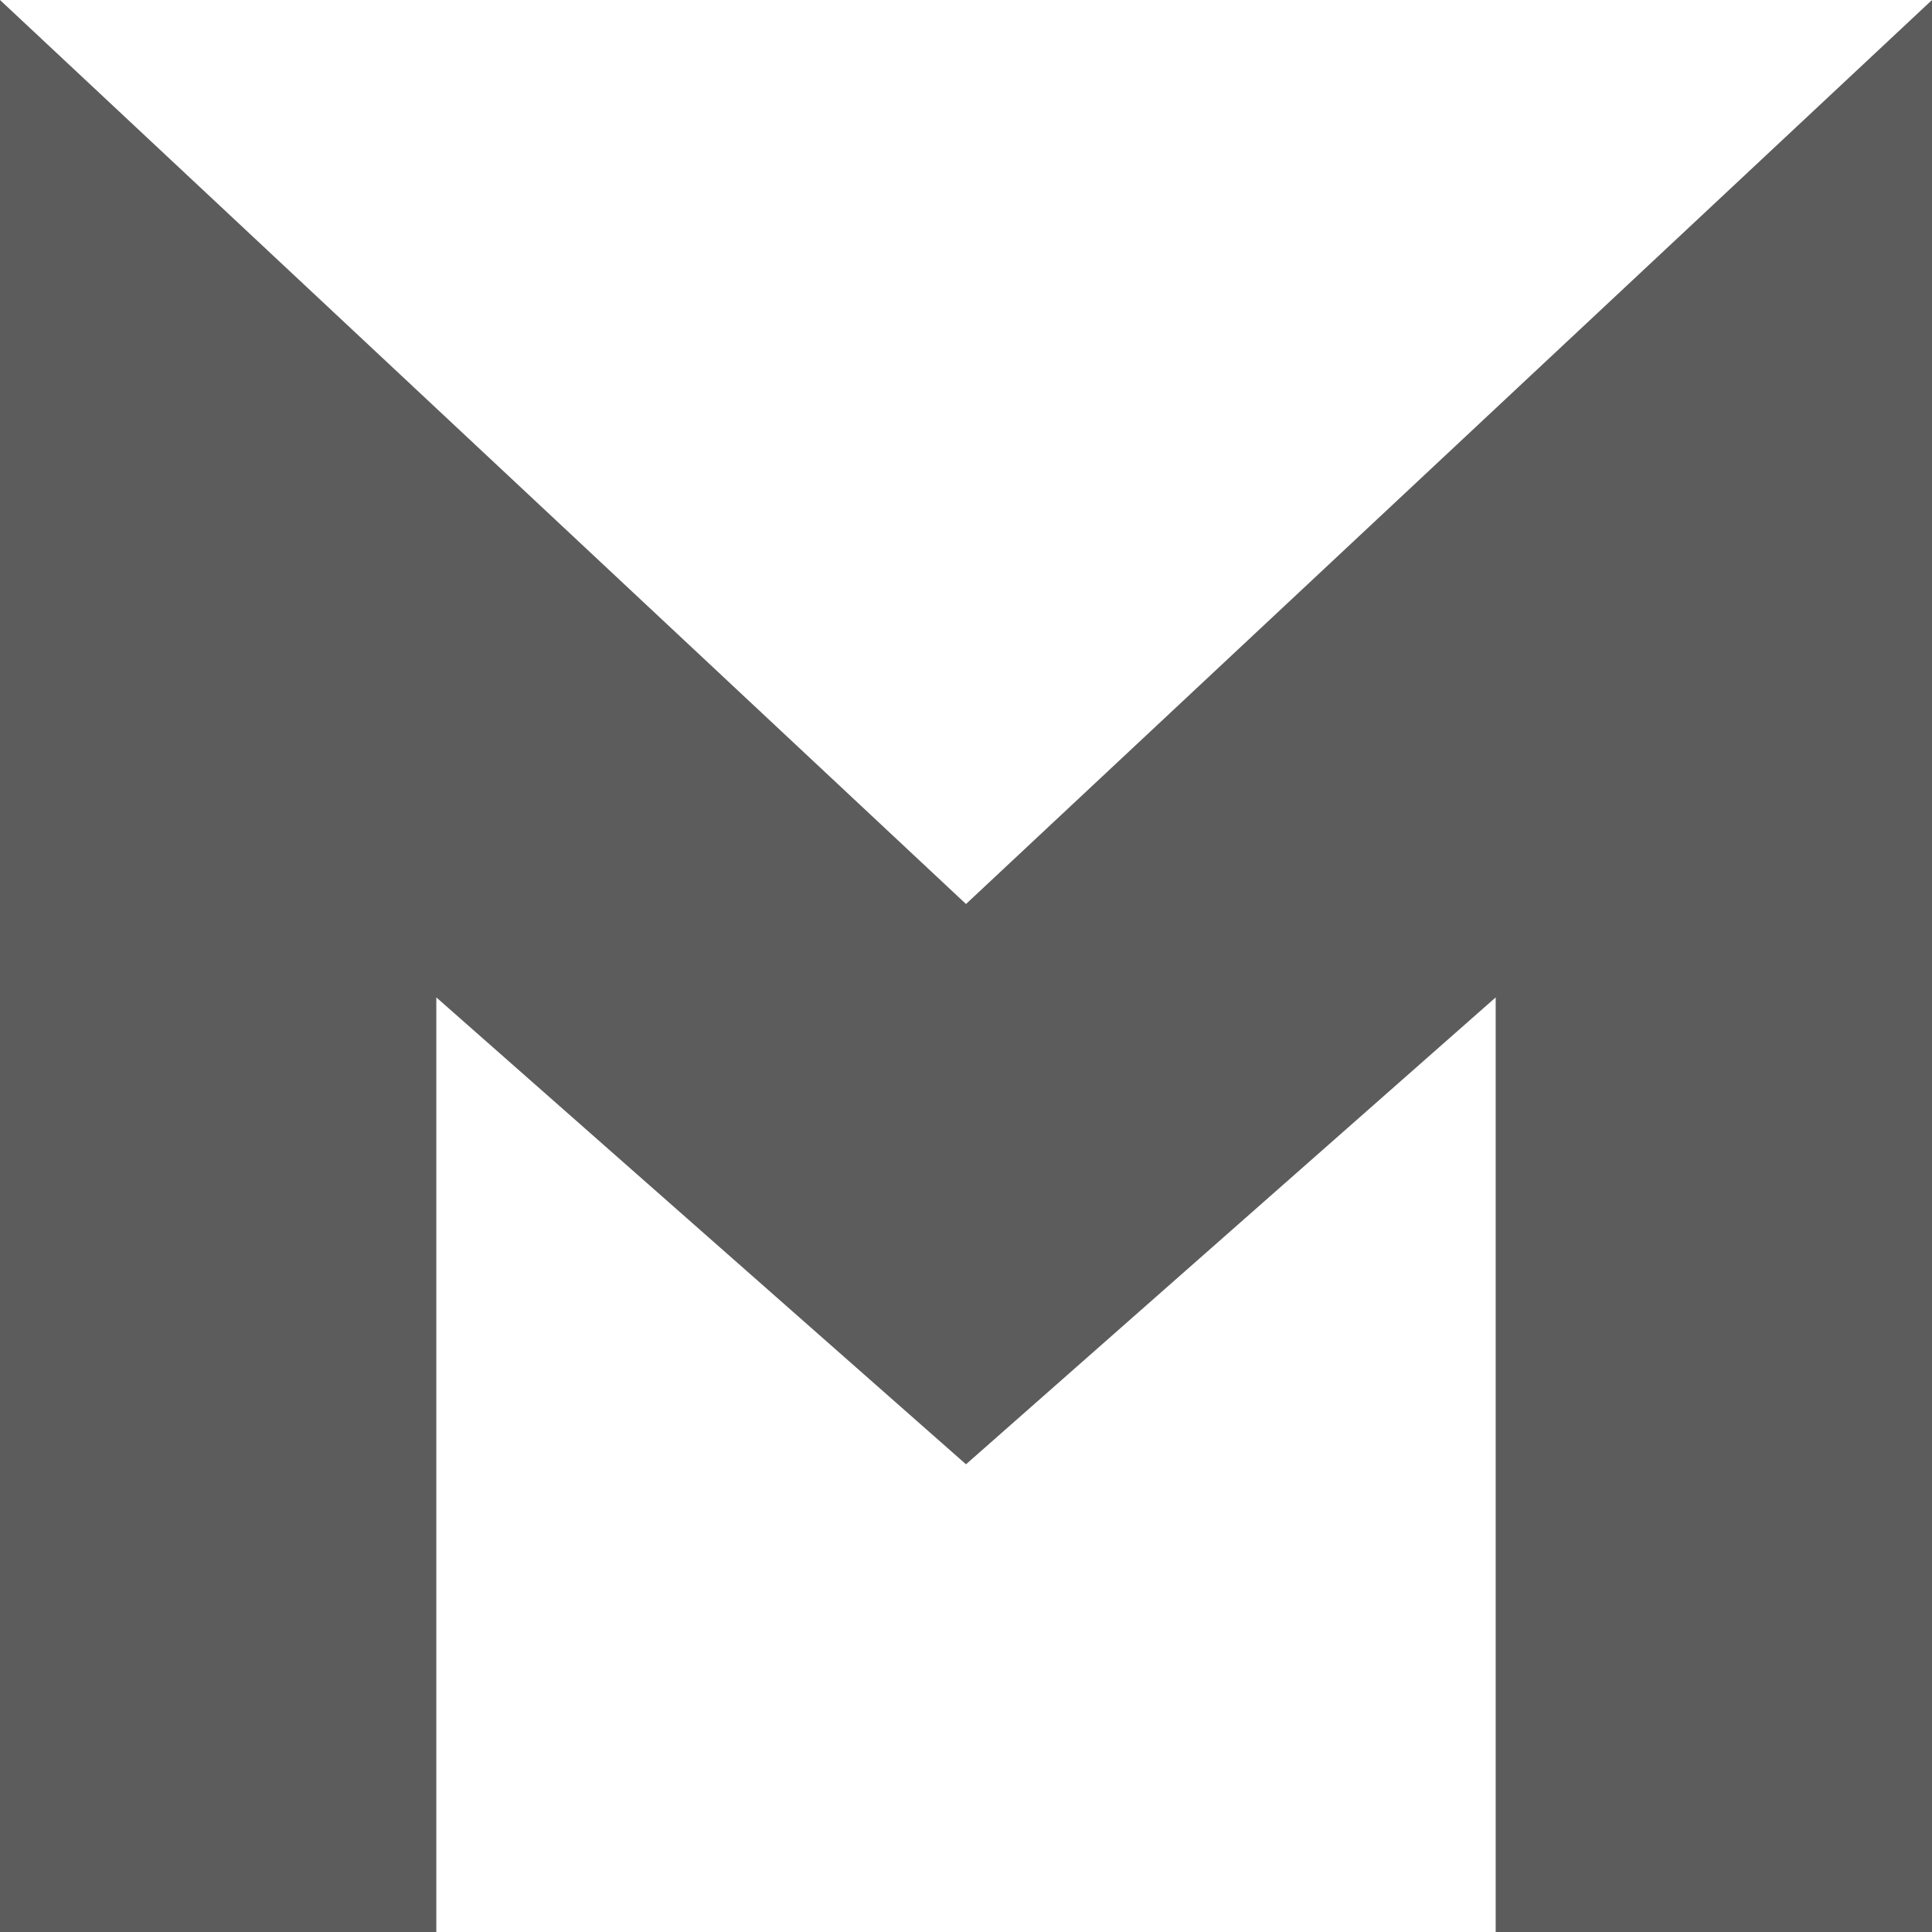
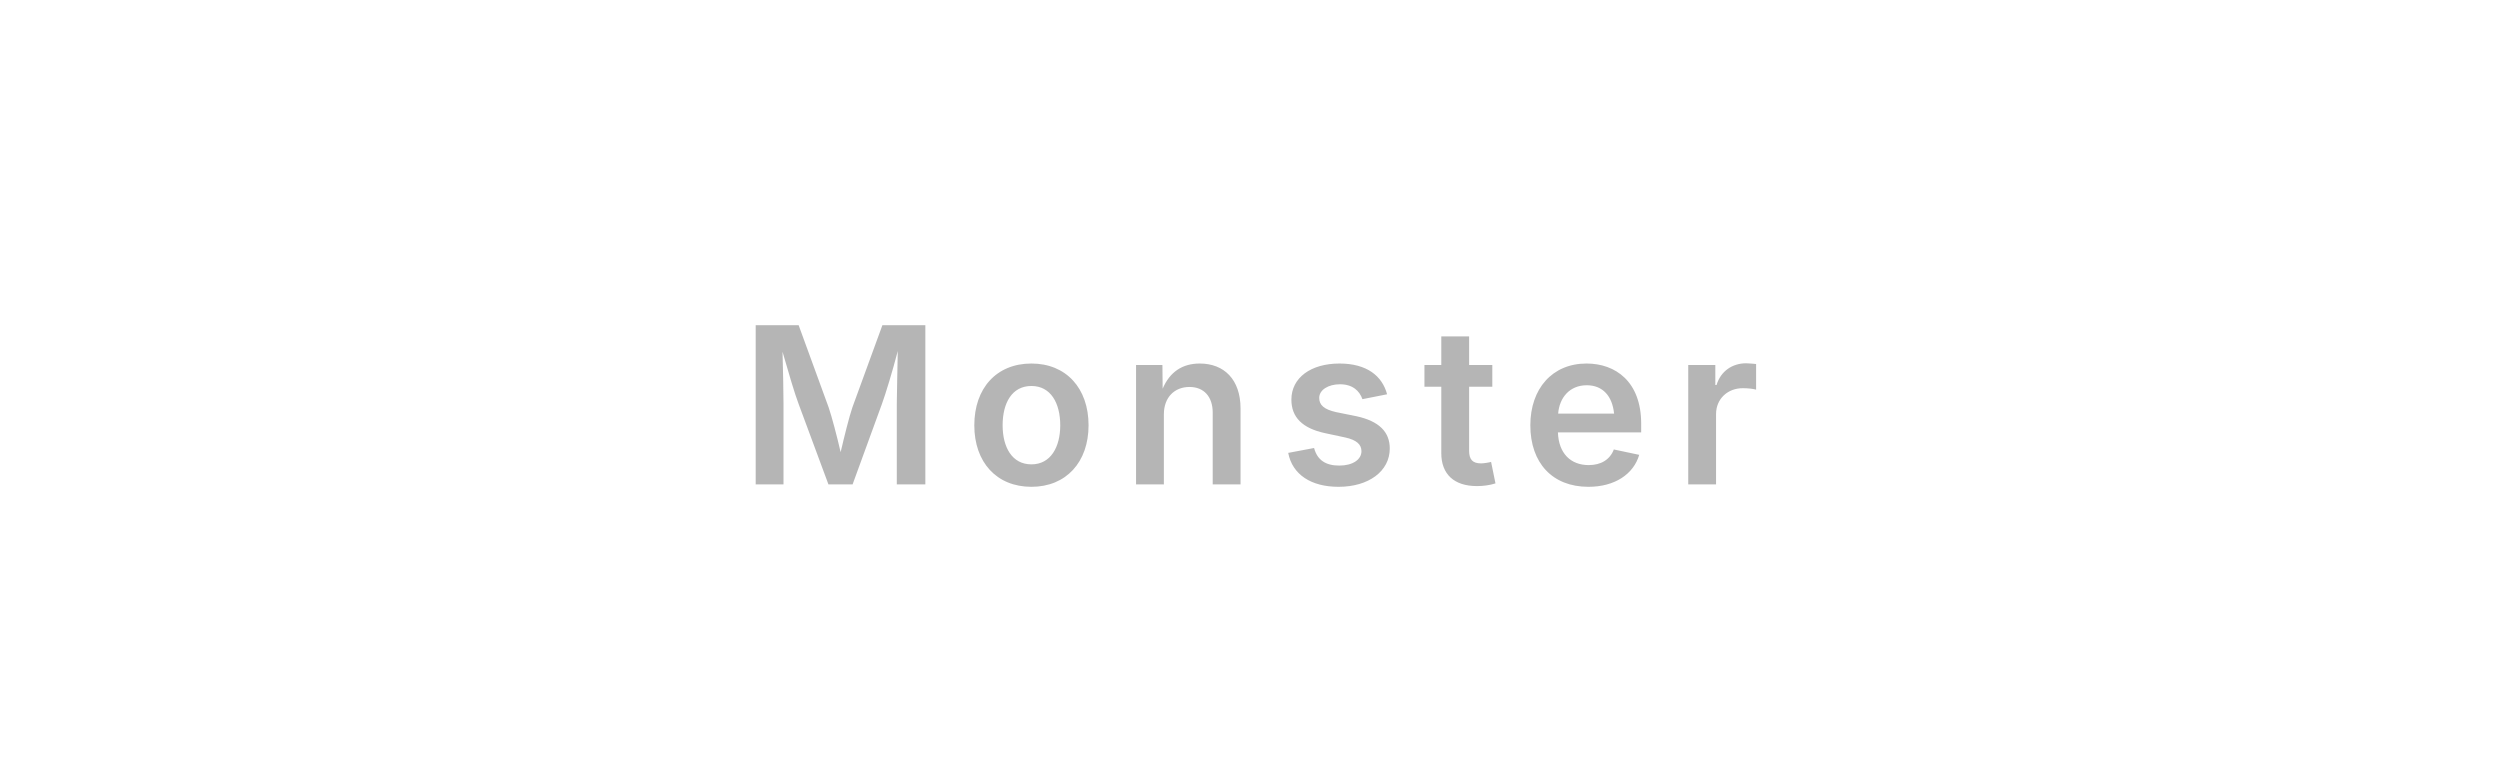
- <svg xmlns="http://www.w3.org/2000/svg" fill="#5c5c5c" role="img" viewBox="0 0 24 24">
-   <path d="M0 0V24H5.42V12.39L12 18.19L18.58 12.39V24H24V0L12 11.23L0 0Z" />
+ <svg xmlns="http://www.w3.org/2000/svg" viewBox="0 0 160 50" fill="#5c5c5c">
+   <text x="80" y="31" text-anchor="middle" font-family="Inter, sans-serif" font-size="14" font-weight="600" letter-spacing="1.5" fill="#5c5c5c" opacity="0.45">Monster</text>
</svg>
